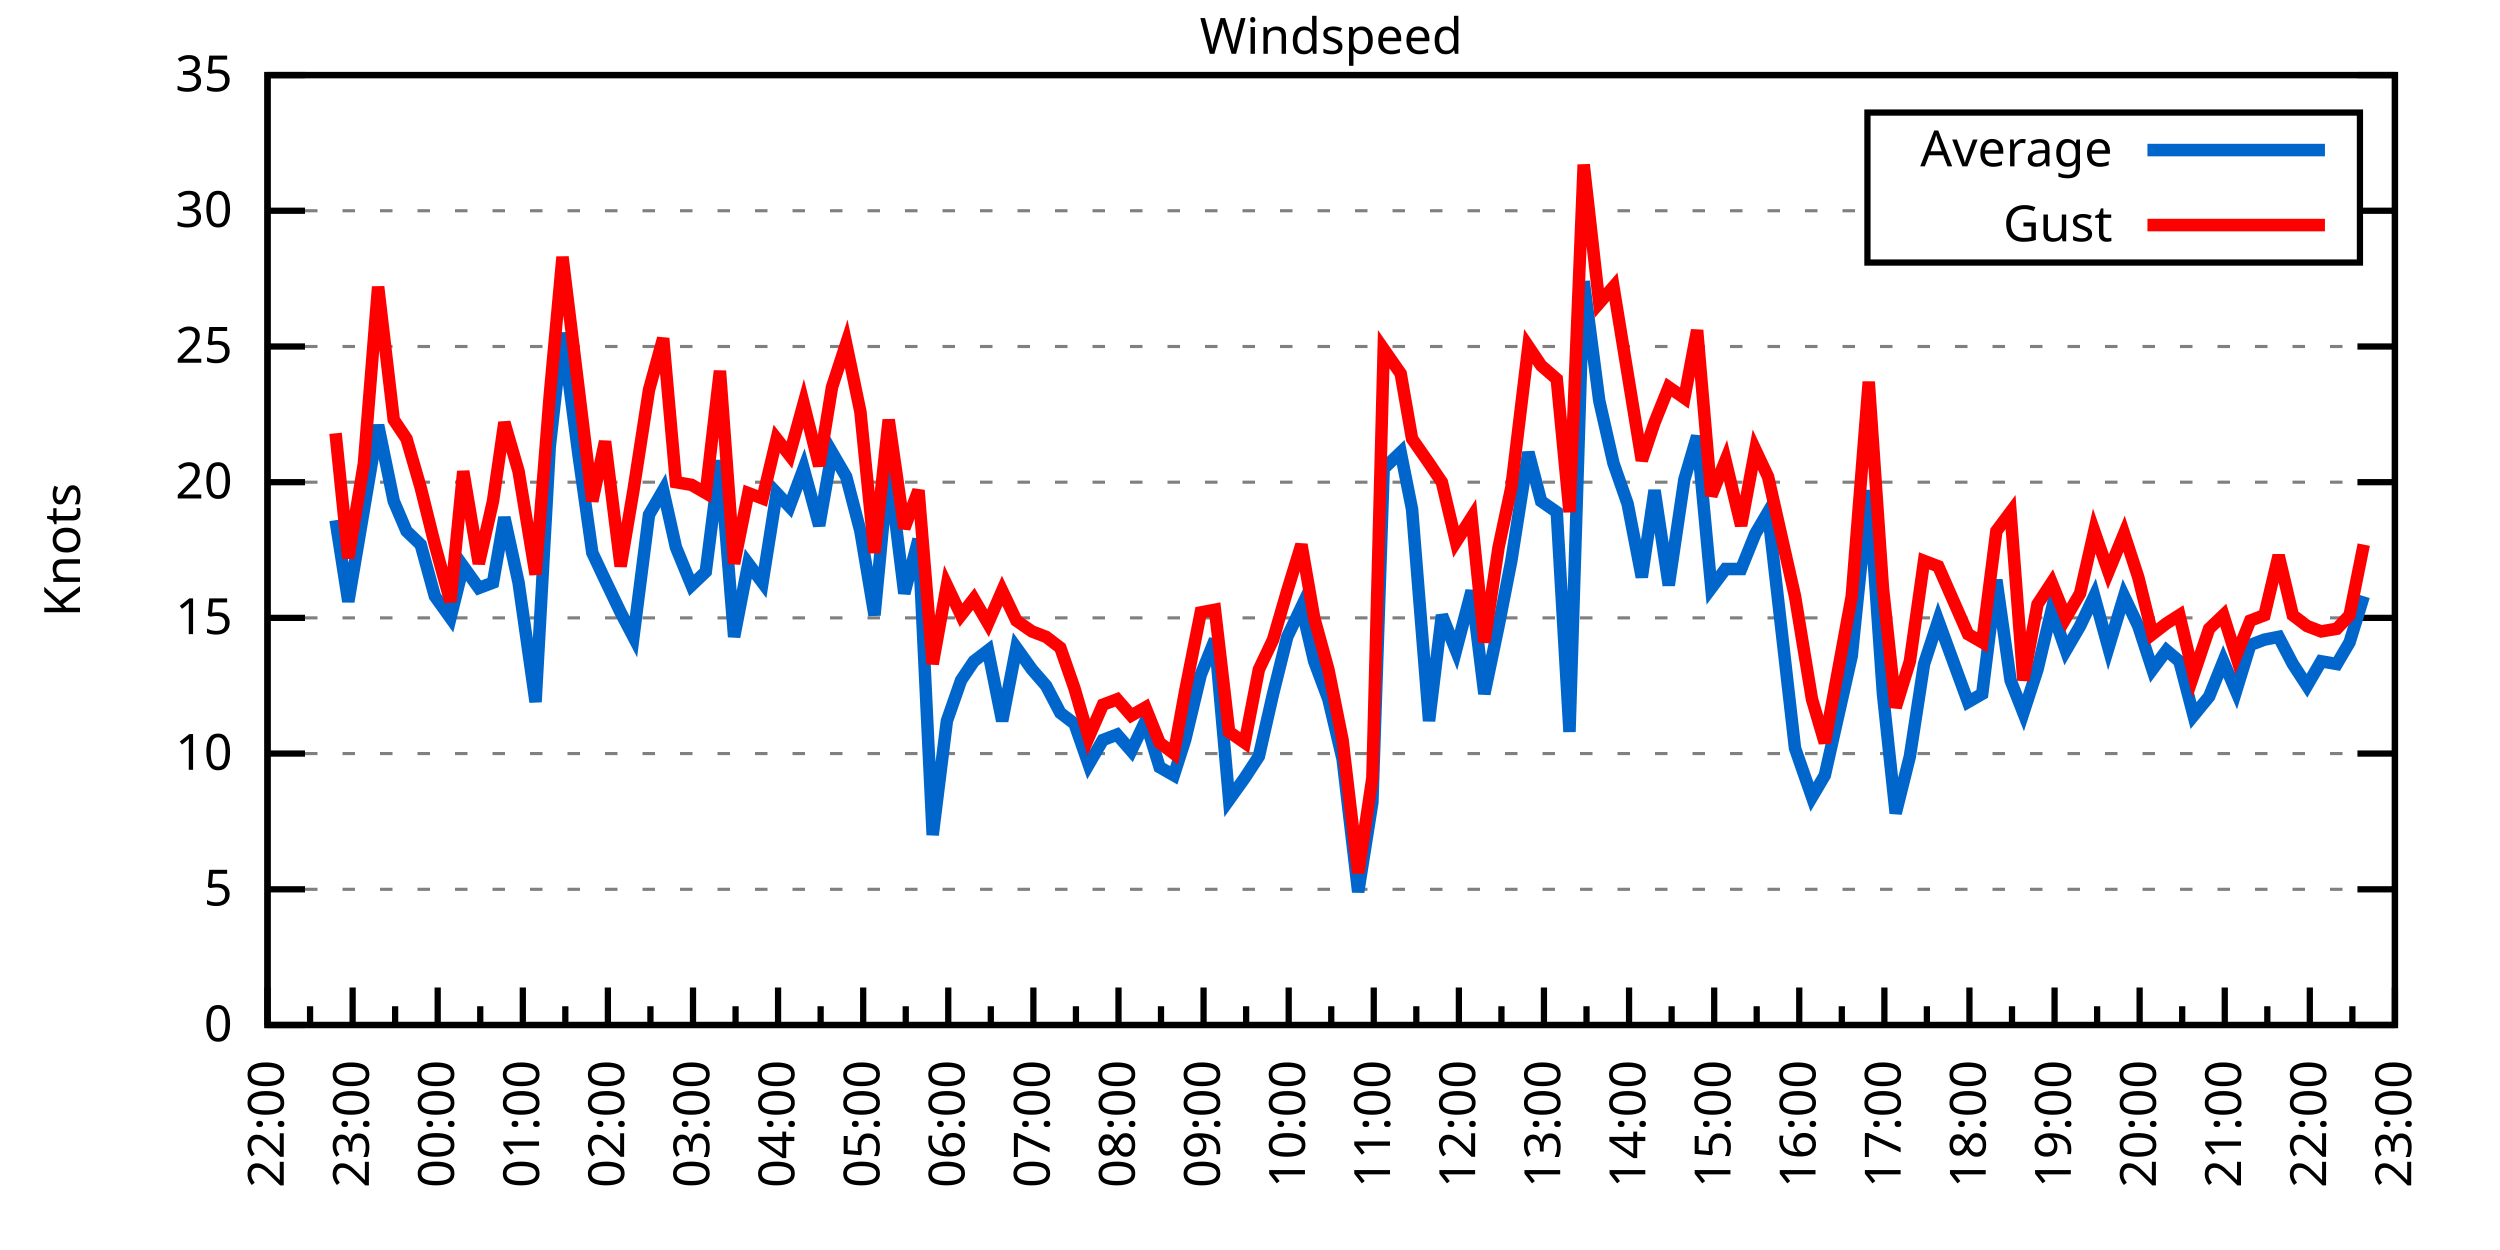
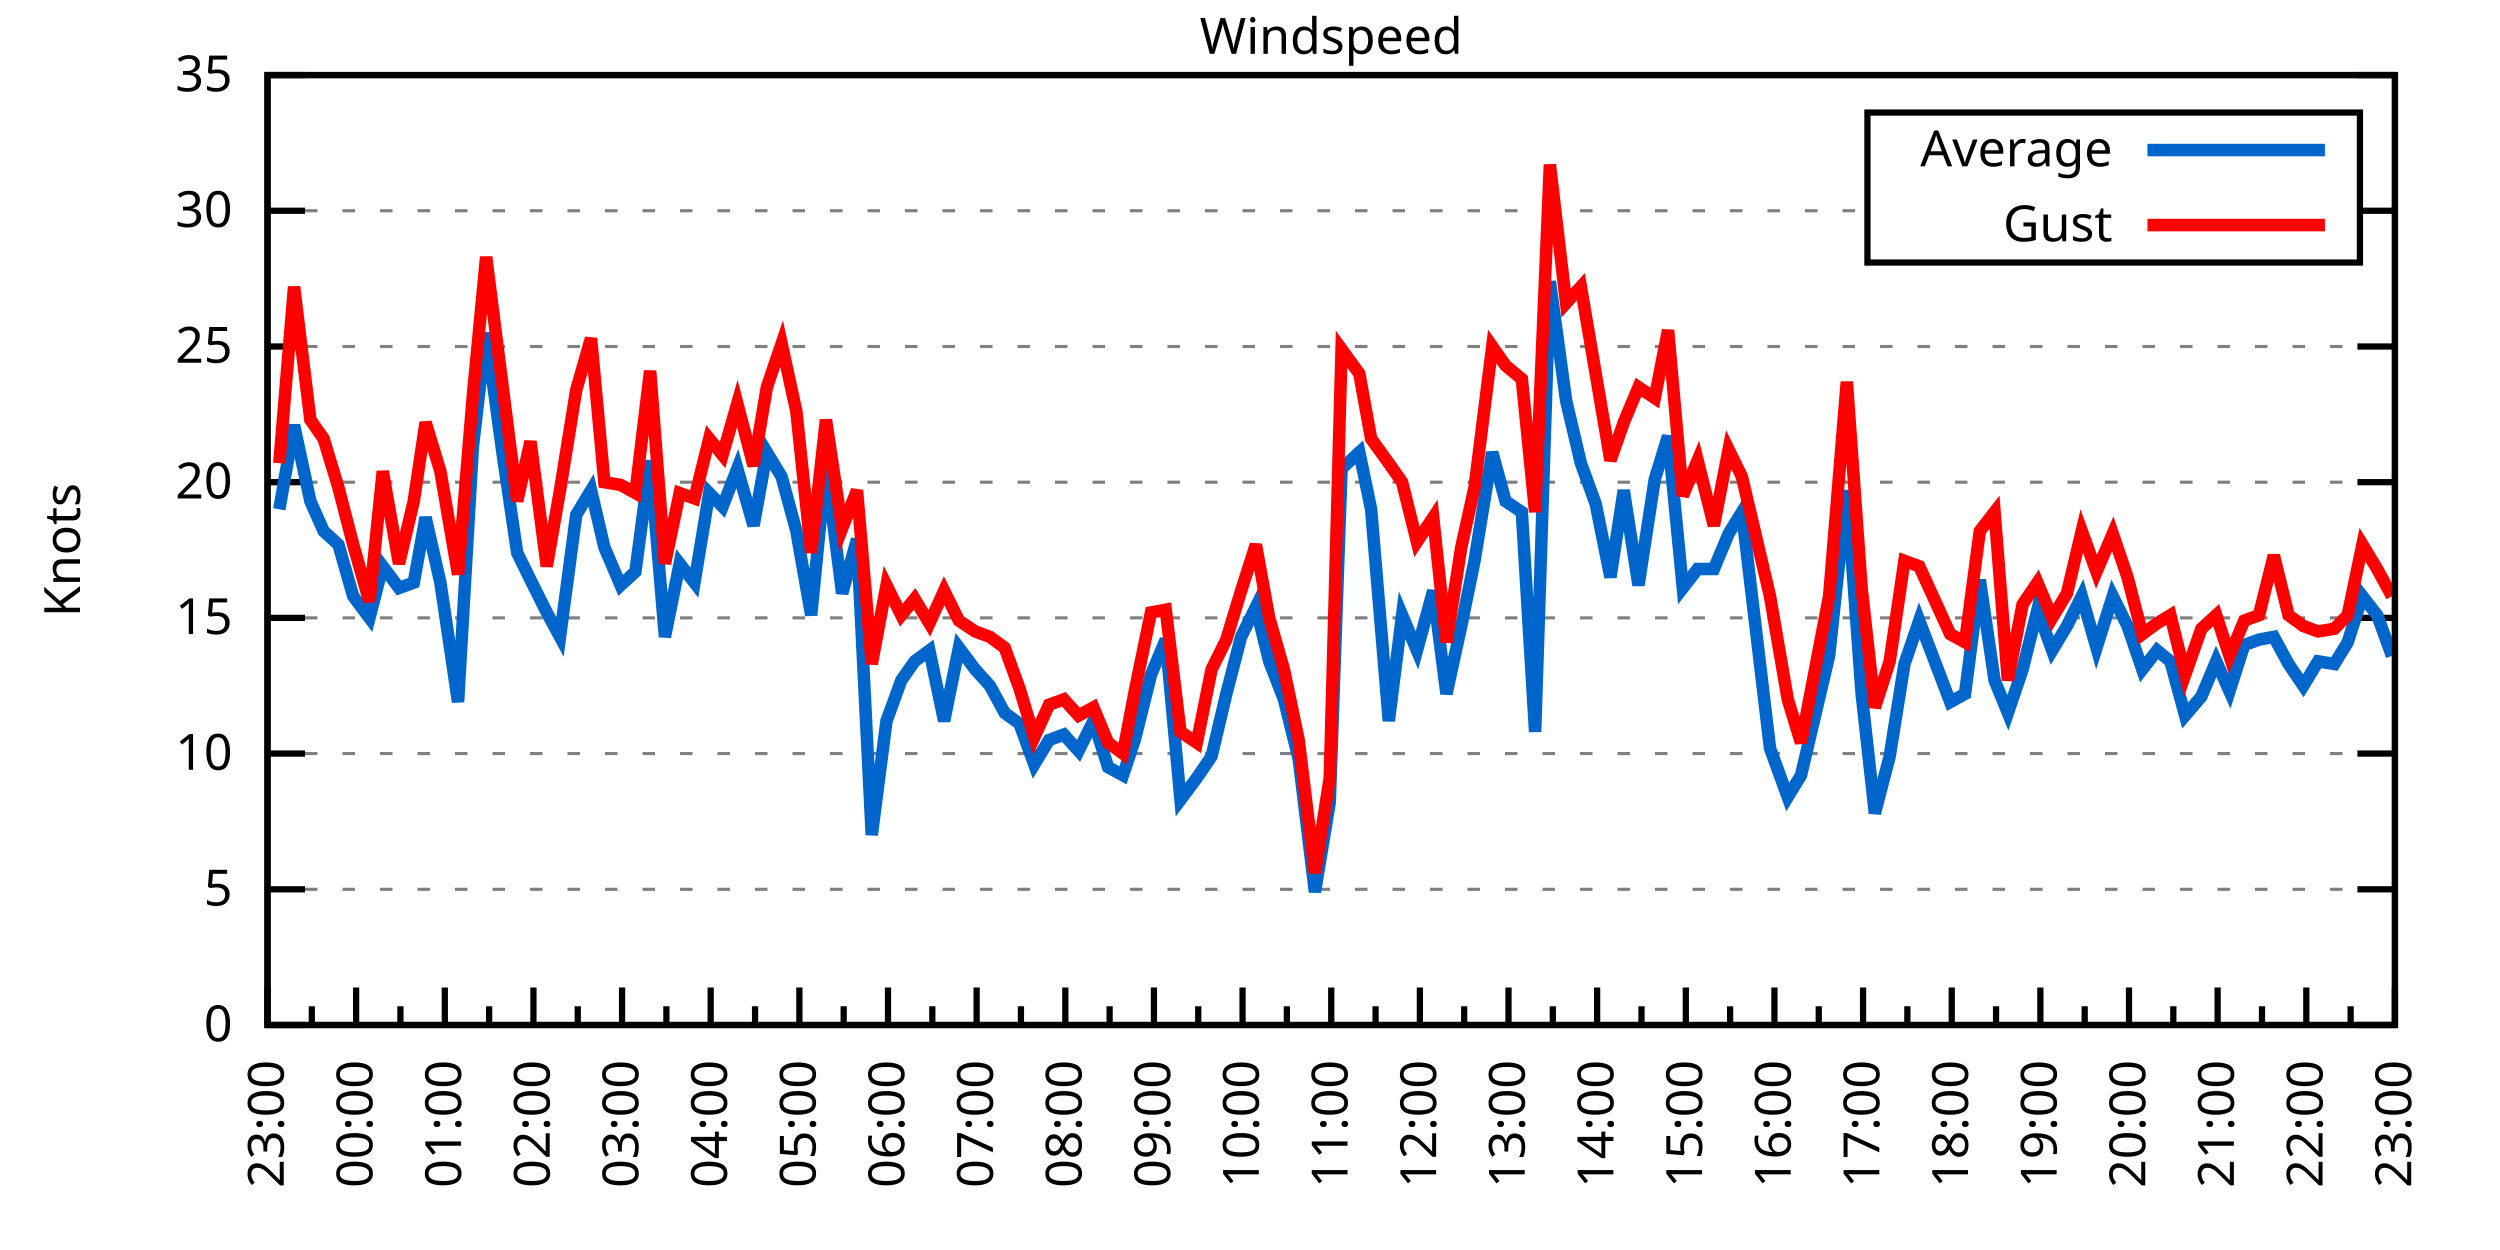
<svg xmlns="http://www.w3.org/2000/svg" xmlns:xlink="http://www.w3.org/1999/xlink" width="400" height="200" viewBox="0 0 400 200">
  <g id="gnuplot_canvas">
    <rect x="0" y="0" width="400" height="200" fill="none" />
    <defs>
      <circle id="gpDot" r="0.5" stroke-width="0.5" stroke="currentColor" />
      <path id="gpPt0" stroke-width="0.333" stroke="currentColor" d="M-1,0 h2 M0,-1 v2" />
      <path id="gpPt1" stroke-width="0.333" stroke="currentColor" d="M-1,-1 L1,1 M1,-1 L-1,1" />
      <path id="gpPt2" stroke-width="0.333" stroke="currentColor" d="M-1,0 L1,0 M0,-1 L0,1 M-1,-1 L1,1 M-1,1 L1,-1" />
      <rect id="gpPt3" stroke-width="0.333" stroke="currentColor" x="-1" y="-1" width="2" height="2" />
      <rect id="gpPt4" stroke-width="0.333" stroke="currentColor" fill="currentColor" x="-1" y="-1" width="2" height="2" />
      <circle id="gpPt5" stroke-width="0.333" stroke="currentColor" cx="0" cy="0" r="1" />
      <use xlink:href="#gpPt5" id="gpPt6" fill="currentColor" stroke="none" />
      <path id="gpPt7" stroke-width="0.333" stroke="currentColor" d="M0,-1.33 L-1.33,0.67 L1.33,0.67 z" />
      <use xlink:href="#gpPt7" id="gpPt8" fill="currentColor" stroke="none" />
      <use xlink:href="#gpPt7" id="gpPt9" stroke="currentColor" transform="rotate(180)" />
      <use xlink:href="#gpPt9" id="gpPt10" fill="currentColor" stroke="none" />
      <use xlink:href="#gpPt3" id="gpPt11" stroke="currentColor" transform="rotate(45)" />
      <use xlink:href="#gpPt11" id="gpPt12" fill="currentColor" stroke="none" />
      <path id="gpPt13" stroke-width="0.333" stroke="currentColor" d="M0,1.330 L1.265,0.411 L0.782,-1.067 L-0.782,-1.076 L-1.265,0.411 z" />
      <use xlink:href="#gpPt13" id="gpPt14" fill="currentColor" stroke="none" />
      <filter id="textbox" filterUnits="objectBoundingBox" x="0" y="0" height="1" width="1">
        <feFlood flood-color="white" flood-opacity="1" result="bgnd" />
        <feComposite in="SourceGraphic" in2="bgnd" operator="atop" />
      </filter>
      <filter id="greybox" filterUnits="objectBoundingBox" x="0" y="0" height="1" width="1">
        <feFlood flood-color="lightgrey" flood-opacity="1" result="grey" />
        <feComposite in="SourceGraphic" in2="grey" operator="atop" />
      </filter>
    </defs>
    <g fill="none" color="white" stroke="currentColor" stroke-width="1.00" stroke-linecap="butt" stroke-linejoin="miter">
</g>
    <g fill="none" color="black" stroke="currentColor" stroke-width="1.00" stroke-linecap="butt" stroke-linejoin="miter">
      <g stroke="none" shape-rendering="crispEdges">
        <polygon fill="rgb(255, 255, 255)" points="42.80,164.00 383.18,164.00 383.18,12.02 42.80,12.02 " />
      </g>
    </g>
    <g fill="none" color="black" stroke="currentColor" stroke-width="1.00" stroke-linecap="butt" stroke-linejoin="miter">
</g>
    <g fill="none" color="black" stroke="black" stroke-width="0.50" stroke-linecap="butt" stroke-linejoin="miter">
</g>
    <g fill="none" color="gray" stroke="currentColor" stroke-width="0.50" stroke-linecap="butt" stroke-linejoin="miter">
      <path stroke="gray" stroke-dasharray="2,4" class="gridline" d="M42.80,164.00 L383.19,164.00  " />
    </g>
    <g fill="none" color="gray" stroke="gray" stroke-width="1.00" stroke-linecap="butt" stroke-linejoin="miter">
</g>
    <g fill="none" color="black" stroke="currentColor" stroke-width="1.00" stroke-linecap="butt" stroke-linejoin="miter">
      <path stroke="black" d="M42.80,164.00 L48.80,164.00 M383.19,164.00 L377.19,164.00  " />
      <g transform="translate(37.20,166.60)" stroke="none" fill="black" font-family="Sans" font-size="8.00" text-anchor="end">
        <text>
          <tspan font-family="Sans"> 0</tspan>
        </text>
      </g>
    </g>
    <g fill="none" color="black" stroke="currentColor" stroke-width="1.00" stroke-linecap="butt" stroke-linejoin="miter">
</g>
    <g fill="none" color="black" stroke="black" stroke-width="0.50" stroke-linecap="butt" stroke-linejoin="miter">
</g>
    <g fill="none" color="gray" stroke="currentColor" stroke-width="0.50" stroke-linecap="butt" stroke-linejoin="miter">
      <path stroke="gray" stroke-dasharray="2,4" class="gridline" d="M42.80,142.29 L383.19,142.29  " />
    </g>
    <g fill="none" color="gray" stroke="gray" stroke-width="1.00" stroke-linecap="butt" stroke-linejoin="miter">
</g>
    <g fill="none" color="black" stroke="currentColor" stroke-width="1.00" stroke-linecap="butt" stroke-linejoin="miter">
      <path stroke="black" d="M42.80,142.29 L48.80,142.29 M383.19,142.29 L377.19,142.29  " />
      <g transform="translate(37.20,144.89)" stroke="none" fill="black" font-family="Sans" font-size="8.00" text-anchor="end">
        <text>
          <tspan font-family="Sans"> 5</tspan>
        </text>
      </g>
    </g>
    <g fill="none" color="black" stroke="currentColor" stroke-width="1.00" stroke-linecap="butt" stroke-linejoin="miter">
</g>
    <g fill="none" color="black" stroke="black" stroke-width="0.50" stroke-linecap="butt" stroke-linejoin="miter">
</g>
    <g fill="none" color="gray" stroke="currentColor" stroke-width="0.50" stroke-linecap="butt" stroke-linejoin="miter">
      <path stroke="gray" stroke-dasharray="2,4" class="gridline" d="M42.80,120.57 L383.19,120.57  " />
    </g>
    <g fill="none" color="gray" stroke="gray" stroke-width="1.00" stroke-linecap="butt" stroke-linejoin="miter">
</g>
    <g fill="none" color="black" stroke="currentColor" stroke-width="1.00" stroke-linecap="butt" stroke-linejoin="miter">
      <path stroke="black" d="M42.80,120.57 L48.80,120.57 M383.19,120.57 L377.19,120.57  " />
      <g transform="translate(37.20,123.17)" stroke="none" fill="black" font-family="Sans" font-size="8.00" text-anchor="end">
        <text>
          <tspan font-family="Sans"> 10</tspan>
        </text>
      </g>
    </g>
    <g fill="none" color="black" stroke="currentColor" stroke-width="1.00" stroke-linecap="butt" stroke-linejoin="miter">
</g>
    <g fill="none" color="black" stroke="black" stroke-width="0.50" stroke-linecap="butt" stroke-linejoin="miter">
</g>
    <g fill="none" color="gray" stroke="currentColor" stroke-width="0.50" stroke-linecap="butt" stroke-linejoin="miter">
      <path stroke="gray" stroke-dasharray="2,4" class="gridline" d="M42.80,98.86 L383.19,98.86  " />
    </g>
    <g fill="none" color="gray" stroke="gray" stroke-width="1.00" stroke-linecap="butt" stroke-linejoin="miter">
</g>
    <g fill="none" color="black" stroke="currentColor" stroke-width="1.00" stroke-linecap="butt" stroke-linejoin="miter">
      <path stroke="black" d="M42.80,98.86 L48.80,98.86 M383.19,98.86 L377.19,98.86  " />
      <g transform="translate(37.20,101.46)" stroke="none" fill="black" font-family="Sans" font-size="8.00" text-anchor="end">
        <text>
          <tspan font-family="Sans"> 15</tspan>
        </text>
      </g>
    </g>
    <g fill="none" color="black" stroke="currentColor" stroke-width="1.00" stroke-linecap="butt" stroke-linejoin="miter">
</g>
    <g fill="none" color="black" stroke="black" stroke-width="0.50" stroke-linecap="butt" stroke-linejoin="miter">
</g>
    <g fill="none" color="gray" stroke="currentColor" stroke-width="0.50" stroke-linecap="butt" stroke-linejoin="miter">
      <path stroke="gray" stroke-dasharray="2,4" class="gridline" d="M42.80,77.15 L383.19,77.15  " />
    </g>
    <g fill="none" color="gray" stroke="gray" stroke-width="1.00" stroke-linecap="butt" stroke-linejoin="miter">
</g>
    <g fill="none" color="black" stroke="currentColor" stroke-width="1.00" stroke-linecap="butt" stroke-linejoin="miter">
      <path stroke="black" d="M42.80,77.15 L48.80,77.15 M383.19,77.15 L377.19,77.15  " />
      <g transform="translate(37.20,79.75)" stroke="none" fill="black" font-family="Sans" font-size="8.00" text-anchor="end">
        <text>
          <tspan font-family="Sans"> 20</tspan>
        </text>
      </g>
    </g>
    <g fill="none" color="black" stroke="currentColor" stroke-width="1.00" stroke-linecap="butt" stroke-linejoin="miter">
</g>
    <g fill="none" color="black" stroke="black" stroke-width="0.50" stroke-linecap="butt" stroke-linejoin="miter">
</g>
    <g fill="none" color="gray" stroke="currentColor" stroke-width="0.50" stroke-linecap="butt" stroke-linejoin="miter">
      <path stroke="gray" stroke-dasharray="2,4" class="gridline" d="M42.80,55.44 L383.19,55.44  " />
    </g>
    <g fill="none" color="gray" stroke="gray" stroke-width="1.00" stroke-linecap="butt" stroke-linejoin="miter">
</g>
    <g fill="none" color="black" stroke="currentColor" stroke-width="1.00" stroke-linecap="butt" stroke-linejoin="miter">
      <path stroke="black" d="M42.80,55.44 L48.80,55.44 M383.19,55.44 L377.19,55.44  " />
      <g transform="translate(37.20,58.04)" stroke="none" fill="black" font-family="Sans" font-size="8.00" text-anchor="end">
        <text>
          <tspan font-family="Sans"> 25</tspan>
        </text>
      </g>
    </g>
    <g fill="none" color="black" stroke="currentColor" stroke-width="1.00" stroke-linecap="butt" stroke-linejoin="miter">
</g>
    <g fill="none" color="black" stroke="black" stroke-width="0.50" stroke-linecap="butt" stroke-linejoin="miter">
</g>
    <g fill="none" color="gray" stroke="currentColor" stroke-width="0.50" stroke-linecap="butt" stroke-linejoin="miter">
      <path stroke="gray" stroke-dasharray="2,4" class="gridline" d="M42.80,33.72 L298.79,33.72 M377.59,33.72 L383.19,33.72  " />
    </g>
    <g fill="none" color="gray" stroke="gray" stroke-width="1.00" stroke-linecap="butt" stroke-linejoin="miter">
</g>
    <g fill="none" color="black" stroke="currentColor" stroke-width="1.00" stroke-linecap="butt" stroke-linejoin="miter">
      <path stroke="black" d="M42.80,33.72 L48.80,33.72 M383.19,33.72 L377.19,33.72  " />
      <g transform="translate(37.20,36.32)" stroke="none" fill="black" font-family="Sans" font-size="8.00" text-anchor="end">
        <text>
          <tspan font-family="Sans"> 30</tspan>
        </text>
      </g>
    </g>
    <g fill="none" color="black" stroke="currentColor" stroke-width="1.00" stroke-linecap="butt" stroke-linejoin="miter">
</g>
    <g fill="none" color="black" stroke="black" stroke-width="0.50" stroke-linecap="butt" stroke-linejoin="miter">
</g>
    <g fill="none" color="gray" stroke="currentColor" stroke-width="0.50" stroke-linecap="butt" stroke-linejoin="miter">
      <path stroke="gray" stroke-dasharray="2,4" class="gridline" d="M42.80,12.01 L383.19,12.01  " />
    </g>
    <g fill="none" color="gray" stroke="gray" stroke-width="1.00" stroke-linecap="butt" stroke-linejoin="miter">
</g>
    <g fill="none" color="black" stroke="currentColor" stroke-width="1.00" stroke-linecap="butt" stroke-linejoin="miter">
      <path stroke="black" d="M42.80,12.01 L48.80,12.01 M383.19,12.01 L377.19,12.01  " />
      <g transform="translate(37.20,14.61)" stroke="none" fill="black" font-family="Sans" font-size="8.00" text-anchor="end">
        <text>
          <tspan font-family="Sans"> 35</tspan>
        </text>
      </g>
    </g>
    <g fill="none" color="black" stroke="currentColor" stroke-width="1.00" stroke-linecap="butt" stroke-linejoin="miter">
      <path stroke="black" d="M42.80,164.00 L42.80,158.00  " />
      <g transform="translate(45.40,169.60) rotate(270)" stroke="none" fill="black" font-family="Sans" font-size="8.00" text-anchor="end">
        <text>
+           <tspan font-family="Sans">23:00</tspan>
+         </text>
+       </g>
+     </g>
+     <g fill="none" color="black" stroke="currentColor" stroke-width="1.00" stroke-linecap="butt" stroke-linejoin="miter">
+       <path stroke="black" d="M49.89,164.00 L49.89,161.00 M56.98,164.00 L56.98,158.00  " />
+       <g transform="translate(59.58,169.60) rotate(270)" stroke="none" fill="black" font-family="Sans" font-size="8.00" text-anchor="end">
+         <text>
+           <tspan font-family="Sans">00:00</tspan>
+         </text>
+       </g>
+     </g>
+     <g fill="none" color="black" stroke="currentColor" stroke-width="1.00" stroke-linecap="butt" stroke-linejoin="miter">
+       <path stroke="black" d="M64.07,164.00 L64.07,161.00 M71.17,164.00 L71.17,158.00  " />
+       <g transform="translate(73.77,169.60) rotate(270)" stroke="none" fill="black" font-family="Sans" font-size="8.00" text-anchor="end">
+         <text>
+           <tspan font-family="Sans">01:00</tspan>
+         </text>
+       </g>
+     </g>
+     <g fill="none" color="black" stroke="currentColor" stroke-width="1.00" stroke-linecap="butt" stroke-linejoin="miter">
+       <path stroke="black" d="M78.26,164.00 L78.26,161.00 M85.35,164.00 L85.35,158.00  " />
+       <g transform="translate(87.95,169.60) rotate(270)" stroke="none" fill="black" font-family="Sans" font-size="8.00" text-anchor="end">
+         <text>
+           <tspan font-family="Sans">02:00</tspan>
+         </text>
+       </g>
+     </g>
+     <g fill="none" color="black" stroke="currentColor" stroke-width="1.00" stroke-linecap="butt" stroke-linejoin="miter">
+       <path stroke="black" d="M92.44,164.00 L92.44,161.00 M99.53,164.00 L99.53,158.00  " />
+       <g transform="translate(102.13,169.60) rotate(270)" stroke="none" fill="black" font-family="Sans" font-size="8.00" text-anchor="end">
+         <text>
+           <tspan font-family="Sans">03:00</tspan>
+         </text>
+       </g>
+     </g>
+     <g fill="none" color="black" stroke="currentColor" stroke-width="1.00" stroke-linecap="butt" stroke-linejoin="miter">
+       <path stroke="black" d="M106.62,164.00 L106.62,161.00 M113.71,164.00 L113.71,158.00  " />
+       <g transform="translate(116.31,169.60) rotate(270)" stroke="none" fill="black" font-family="Sans" font-size="8.00" text-anchor="end">
+         <text>
+           <tspan font-family="Sans">04:00</tspan>
+         </text>
+       </g>
+     </g>
+     <g fill="none" color="black" stroke="currentColor" stroke-width="1.00" stroke-linecap="butt" stroke-linejoin="miter">
+       <path stroke="black" d="M120.81,164.00 L120.81,161.00 M127.90,164.00 L127.90,158.00  " />
+       <g transform="translate(130.50,169.60) rotate(270)" stroke="none" fill="black" font-family="Sans" font-size="8.00" text-anchor="end">
+         <text>
+           <tspan font-family="Sans">05:00</tspan>
+         </text>
+       </g>
+     </g>
+     <g fill="none" color="black" stroke="currentColor" stroke-width="1.00" stroke-linecap="butt" stroke-linejoin="miter">
+       <path stroke="black" d="M134.99,164.00 L134.99,161.00 M142.08,164.00 L142.08,158.00  " />
+       <g transform="translate(144.68,169.60) rotate(270)" stroke="none" fill="black" font-family="Sans" font-size="8.00" text-anchor="end">
+         <text>
+           <tspan font-family="Sans">06:00</tspan>
+         </text>
+       </g>
+     </g>
+     <g fill="none" color="black" stroke="currentColor" stroke-width="1.00" stroke-linecap="butt" stroke-linejoin="miter">
+       <path stroke="black" d="M149.17,164.00 L149.17,161.00 M156.26,164.00 L156.26,158.00  " />
+       <g transform="translate(158.86,169.60) rotate(270)" stroke="none" fill="black" font-family="Sans" font-size="8.00" text-anchor="end">
+         <text>
+           <tspan font-family="Sans">07:00</tspan>
+         </text>
+       </g>
+     </g>
+     <g fill="none" color="black" stroke="currentColor" stroke-width="1.00" stroke-linecap="butt" stroke-linejoin="miter">
+       <path stroke="black" d="M163.35,164.00 L163.35,161.00 M170.45,164.00 L170.45,158.00  " />
+       <g transform="translate(173.05,169.60) rotate(270)" stroke="none" fill="black" font-family="Sans" font-size="8.00" text-anchor="end">
+         <text>
+           <tspan font-family="Sans">08:00</tspan>
+         </text>
+       </g>
+     </g>
+     <g fill="none" color="black" stroke="currentColor" stroke-width="1.00" stroke-linecap="butt" stroke-linejoin="miter">
+       <path stroke="black" d="M177.54,164.00 L177.54,161.00 M184.63,164.00 L184.63,158.00  " />
+       <g transform="translate(187.23,169.60) rotate(270)" stroke="none" fill="black" font-family="Sans" font-size="8.00" text-anchor="end">
+         <text>
+           <tspan font-family="Sans">09:00</tspan>
+         </text>
+       </g>
+     </g>
+     <g fill="none" color="black" stroke="currentColor" stroke-width="1.00" stroke-linecap="butt" stroke-linejoin="miter">
+       <path stroke="black" d="M191.72,164.00 L191.72,161.00 M198.81,164.00 L198.81,158.00  " />
+       <g transform="translate(201.41,169.60) rotate(270)" stroke="none" fill="black" font-family="Sans" font-size="8.00" text-anchor="end">
+         <text>
+           <tspan font-family="Sans">10:00</tspan>
+         </text>
+       </g>
+     </g>
+     <g fill="none" color="black" stroke="currentColor" stroke-width="1.00" stroke-linecap="butt" stroke-linejoin="miter">
+       <path stroke="black" d="M205.90,164.00 L205.90,161.00 M213.00,164.00 L213.00,158.00  " />
+       <g transform="translate(215.60,169.60) rotate(270)" stroke="none" fill="black" font-family="Sans" font-size="8.00" text-anchor="end">
+         <text>
+           <tspan font-family="Sans">11:00</tspan>
+         </text>
+       </g>
+     </g>
+     <g fill="none" color="black" stroke="currentColor" stroke-width="1.00" stroke-linecap="butt" stroke-linejoin="miter">
+       <path stroke="black" d="M220.09,164.00 L220.09,161.00 M227.18,164.00 L227.18,158.00  " />
+       <g transform="translate(229.78,169.60) rotate(270)" stroke="none" fill="black" font-family="Sans" font-size="8.00" text-anchor="end">
+         <text>
+           <tspan font-family="Sans">12:00</tspan>
+         </text>
+       </g>
+     </g>
+     <g fill="none" color="black" stroke="currentColor" stroke-width="1.00" stroke-linecap="butt" stroke-linejoin="miter">
+       <path stroke="black" d="M234.27,164.00 L234.27,161.00 M241.36,164.00 L241.36,158.00  " />
+       <g transform="translate(243.96,169.60) rotate(270)" stroke="none" fill="black" font-family="Sans" font-size="8.00" text-anchor="end">
+         <text>
+           <tspan font-family="Sans">13:00</tspan>
+         </text>
+       </g>
+     </g>
+     <g fill="none" color="black" stroke="currentColor" stroke-width="1.00" stroke-linecap="butt" stroke-linejoin="miter">
+       <path stroke="black" d="M248.45,164.00 L248.45,161.00 M255.54,164.00 L255.54,158.00  " />
+       <g transform="translate(258.14,169.60) rotate(270)" stroke="none" fill="black" font-family="Sans" font-size="8.00" text-anchor="end">
+         <text>
+           <tspan font-family="Sans">14:00</tspan>
+         </text>
+       </g>
+     </g>
+     <g fill="none" color="black" stroke="currentColor" stroke-width="1.00" stroke-linecap="butt" stroke-linejoin="miter">
+       <path stroke="black" d="M262.64,164.00 L262.64,161.00 M269.73,164.00 L269.73,158.00  " />
+       <g transform="translate(272.33,169.60) rotate(270)" stroke="none" fill="black" font-family="Sans" font-size="8.00" text-anchor="end">
+         <text>
+           <tspan font-family="Sans">15:00</tspan>
+         </text>
+       </g>
+     </g>
+     <g fill="none" color="black" stroke="currentColor" stroke-width="1.00" stroke-linecap="butt" stroke-linejoin="miter">
+       <path stroke="black" d="M276.82,164.00 L276.82,161.00 M283.91,164.00 L283.91,158.00  " />
+       <g transform="translate(286.51,169.60) rotate(270)" stroke="none" fill="black" font-family="Sans" font-size="8.00" text-anchor="end">
+         <text>
+           <tspan font-family="Sans">16:00</tspan>
+         </text>
+       </g>
+     </g>
+     <g fill="none" color="black" stroke="currentColor" stroke-width="1.00" stroke-linecap="butt" stroke-linejoin="miter">
+       <path stroke="black" d="M291.00,164.00 L291.00,161.00 M298.09,164.00 L298.09,158.00  " />
+       <g transform="translate(300.69,169.60) rotate(270)" stroke="none" fill="black" font-family="Sans" font-size="8.00" text-anchor="end">
+         <text>
+           <tspan font-family="Sans">17:00</tspan>
+         </text>
+       </g>
+     </g>
+     <g fill="none" color="black" stroke="currentColor" stroke-width="1.00" stroke-linecap="butt" stroke-linejoin="miter">
+       <path stroke="black" d="M305.18,164.00 L305.18,161.00 M312.28,164.00 L312.28,158.00  " />
+       <g transform="translate(314.88,169.60) rotate(270)" stroke="none" fill="black" font-family="Sans" font-size="8.00" text-anchor="end">
+         <text>
+           <tspan font-family="Sans">18:00</tspan>
+         </text>
+       </g>
+     </g>
+     <g fill="none" color="black" stroke="currentColor" stroke-width="1.00" stroke-linecap="butt" stroke-linejoin="miter">
+       <path stroke="black" d="M319.37,164.00 L319.37,161.00 M326.46,164.00 L326.46,158.00  " />
+       <g transform="translate(329.06,169.60) rotate(270)" stroke="none" fill="black" font-family="Sans" font-size="8.00" text-anchor="end">
+         <text>
+           <tspan font-family="Sans">19:00</tspan>
+         </text>
+       </g>
+     </g>
+     <g fill="none" color="black" stroke="currentColor" stroke-width="1.00" stroke-linecap="butt" stroke-linejoin="miter">
+       <path stroke="black" d="M333.55,164.00 L333.55,161.00 M340.64,164.00 L340.64,158.00  " />
+       <g transform="translate(343.24,169.60) rotate(270)" stroke="none" fill="black" font-family="Sans" font-size="8.00" text-anchor="end">
+         <text>
+           <tspan font-family="Sans">20:00</tspan>
+         </text>
+       </g>
+     </g>
+     <g fill="none" color="black" stroke="currentColor" stroke-width="1.00" stroke-linecap="butt" stroke-linejoin="miter">
+       <path stroke="black" d="M347.73,164.00 L347.73,161.00 M354.82,164.00 L354.82,158.00  " />
+       <g transform="translate(357.42,169.60) rotate(270)" stroke="none" fill="black" font-family="Sans" font-size="8.00" text-anchor="end">
+         <text>
+           <tspan font-family="Sans">21:00</tspan>
+         </text>
+       </g>
+     </g>
+     <g fill="none" color="black" stroke="currentColor" stroke-width="1.00" stroke-linecap="butt" stroke-linejoin="miter">
+       <path stroke="black" d="M361.92,164.00 L361.92,161.00 M369.01,164.00 L369.01,158.00  " />
+       <g transform="translate(371.61,169.60) rotate(270)" stroke="none" fill="black" font-family="Sans" font-size="8.00" text-anchor="end">
+         <text>
          <tspan font-family="Sans">22:00</tspan>
        </text>
      </g>
    </g>
    <g fill="none" color="black" stroke="currentColor" stroke-width="1.00" stroke-linecap="butt" stroke-linejoin="miter">
-       <path stroke="black" d="M49.61,164.00 L49.61,161.00 M56.42,164.00 L56.42,158.00  " />
-       <g transform="translate(59.02,169.60) rotate(270)" stroke="none" fill="black" font-family="Sans" font-size="8.00" text-anchor="end">
-         <text>
-           <tspan font-family="Sans">23:00</tspan>
-         </text>
-       </g>
-     </g>
-     <g fill="none" color="black" stroke="currentColor" stroke-width="1.00" stroke-linecap="butt" stroke-linejoin="miter">
-       <path stroke="black" d="M63.22,164.00 L63.22,161.00 M70.03,164.00 L70.03,158.00  " />
-       <g transform="translate(72.63,169.60) rotate(270)" stroke="none" fill="black" font-family="Sans" font-size="8.00" text-anchor="end">
-         <text>
-           <tspan font-family="Sans">00:00</tspan>
-         </text>
-       </g>
-     </g>
-     <g fill="none" color="black" stroke="currentColor" stroke-width="1.00" stroke-linecap="butt" stroke-linejoin="miter">
-       <path stroke="black" d="M76.84,164.00 L76.84,161.00 M83.65,164.00 L83.65,158.00  " />
-       <g transform="translate(86.25,169.60) rotate(270)" stroke="none" fill="black" font-family="Sans" font-size="8.00" text-anchor="end">
-         <text>
-           <tspan font-family="Sans">01:00</tspan>
-         </text>
-       </g>
-     </g>
-     <g fill="none" color="black" stroke="currentColor" stroke-width="1.00" stroke-linecap="butt" stroke-linejoin="miter">
-       <path stroke="black" d="M90.45,164.00 L90.45,161.00 M97.26,164.00 L97.26,158.00  " />
-       <g transform="translate(99.86,169.60) rotate(270)" stroke="none" fill="black" font-family="Sans" font-size="8.00" text-anchor="end">
-         <text>
-           <tspan font-family="Sans">02:00</tspan>
-         </text>
-       </g>
-     </g>
-     <g fill="none" color="black" stroke="currentColor" stroke-width="1.00" stroke-linecap="butt" stroke-linejoin="miter">
-       <path stroke="black" d="M104.07,164.00 L104.07,161.00 M110.88,164.00 L110.88,158.00  " />
-       <g transform="translate(113.48,169.60) rotate(270)" stroke="none" fill="black" font-family="Sans" font-size="8.00" text-anchor="end">
-         <text>
-           <tspan font-family="Sans">03:00</tspan>
-         </text>
-       </g>
-     </g>
-     <g fill="none" color="black" stroke="currentColor" stroke-width="1.00" stroke-linecap="butt" stroke-linejoin="miter">
-       <path stroke="black" d="M117.69,164.00 L117.69,161.00 M124.49,164.00 L124.49,158.00  " />
-       <g transform="translate(127.09,169.60) rotate(270)" stroke="none" fill="black" font-family="Sans" font-size="8.00" text-anchor="end">
-         <text>
-           <tspan font-family="Sans">04:00</tspan>
-         </text>
-       </g>
-     </g>
-     <g fill="none" color="black" stroke="currentColor" stroke-width="1.00" stroke-linecap="butt" stroke-linejoin="miter">
-       <path stroke="black" d="M131.30,164.00 L131.30,161.00 M138.11,164.00 L138.11,158.00  " />
-       <g transform="translate(140.71,169.60) rotate(270)" stroke="none" fill="black" font-family="Sans" font-size="8.00" text-anchor="end">
-         <text>
-           <tspan font-family="Sans">05:00</tspan>
-         </text>
-       </g>
-     </g>
-     <g fill="none" color="black" stroke="currentColor" stroke-width="1.00" stroke-linecap="butt" stroke-linejoin="miter">
-       <path stroke="black" d="M144.92,164.00 L144.92,161.00 M151.72,164.00 L151.72,158.00  " />
-       <g transform="translate(154.32,169.60) rotate(270)" stroke="none" fill="black" font-family="Sans" font-size="8.00" text-anchor="end">
-         <text>
-           <tspan font-family="Sans">06:00</tspan>
-         </text>
-       </g>
-     </g>
-     <g fill="none" color="black" stroke="currentColor" stroke-width="1.00" stroke-linecap="butt" stroke-linejoin="miter">
-       <path stroke="black" d="M158.53,164.00 L158.53,161.00 M165.34,164.00 L165.34,158.00  " />
-       <g transform="translate(167.94,169.60) rotate(270)" stroke="none" fill="black" font-family="Sans" font-size="8.00" text-anchor="end">
-         <text>
-           <tspan font-family="Sans">07:00</tspan>
-         </text>
-       </g>
-     </g>
-     <g fill="none" color="black" stroke="currentColor" stroke-width="1.00" stroke-linecap="butt" stroke-linejoin="miter">
-       <path stroke="black" d="M172.15,164.00 L172.15,161.00 M178.96,164.00 L178.96,158.00  " />
-       <g transform="translate(181.56,169.60) rotate(270)" stroke="none" fill="black" font-family="Sans" font-size="8.00" text-anchor="end">
-         <text>
-           <tspan font-family="Sans">08:00</tspan>
-         </text>
-       </g>
-     </g>
-     <g fill="none" color="black" stroke="currentColor" stroke-width="1.00" stroke-linecap="butt" stroke-linejoin="miter">
-       <path stroke="black" d="M185.76,164.00 L185.76,161.00 M192.57,164.00 L192.57,158.00  " />
-       <g transform="translate(195.17,169.60) rotate(270)" stroke="none" fill="black" font-family="Sans" font-size="8.00" text-anchor="end">
-         <text>
-           <tspan font-family="Sans">09:00</tspan>
-         </text>
-       </g>
-     </g>
-     <g fill="none" color="black" stroke="currentColor" stroke-width="1.00" stroke-linecap="butt" stroke-linejoin="miter">
-       <path stroke="black" d="M199.38,164.00 L199.38,161.00 M206.19,164.00 L206.19,158.00  " />
-       <g transform="translate(208.79,169.60) rotate(270)" stroke="none" fill="black" font-family="Sans" font-size="8.00" text-anchor="end">
-         <text>
-           <tspan font-family="Sans">10:00</tspan>
-         </text>
-       </g>
-     </g>
-     <g fill="none" color="black" stroke="currentColor" stroke-width="1.00" stroke-linecap="butt" stroke-linejoin="miter">
-       <path stroke="black" d="M213.00,164.00 L213.00,161.00 M219.80,164.00 L219.80,158.00  " />
-       <g transform="translate(222.40,169.60) rotate(270)" stroke="none" fill="black" font-family="Sans" font-size="8.00" text-anchor="end">
-         <text>
-           <tspan font-family="Sans">11:00</tspan>
-         </text>
-       </g>
-     </g>
-     <g fill="none" color="black" stroke="currentColor" stroke-width="1.00" stroke-linecap="butt" stroke-linejoin="miter">
-       <path stroke="black" d="M226.61,164.00 L226.61,161.00 M233.42,164.00 L233.42,158.00  " />
-       <g transform="translate(236.02,169.60) rotate(270)" stroke="none" fill="black" font-family="Sans" font-size="8.00" text-anchor="end">
-         <text>
-           <tspan font-family="Sans">12:00</tspan>
-         </text>
-       </g>
-     </g>
-     <g fill="none" color="black" stroke="currentColor" stroke-width="1.00" stroke-linecap="butt" stroke-linejoin="miter">
-       <path stroke="black" d="M240.23,164.00 L240.23,161.00 M247.03,164.00 L247.03,158.00  " />
-       <g transform="translate(249.63,169.60) rotate(270)" stroke="none" fill="black" font-family="Sans" font-size="8.00" text-anchor="end">
-         <text>
-           <tspan font-family="Sans">13:00</tspan>
-         </text>
-       </g>
-     </g>
-     <g fill="none" color="black" stroke="currentColor" stroke-width="1.00" stroke-linecap="butt" stroke-linejoin="miter">
-       <path stroke="black" d="M253.84,164.00 L253.84,161.00 M260.65,164.00 L260.65,158.00  " />
-       <g transform="translate(263.25,169.60) rotate(270)" stroke="none" fill="black" font-family="Sans" font-size="8.00" text-anchor="end">
-         <text>
-           <tspan font-family="Sans">14:00</tspan>
-         </text>
-       </g>
-     </g>
-     <g fill="none" color="black" stroke="currentColor" stroke-width="1.00" stroke-linecap="butt" stroke-linejoin="miter">
-       <path stroke="black" d="M267.46,164.00 L267.46,161.00 M274.27,164.00 L274.27,158.00  " />
-       <g transform="translate(276.87,169.60) rotate(270)" stroke="none" fill="black" font-family="Sans" font-size="8.00" text-anchor="end">
-         <text>
-           <tspan font-family="Sans">15:00</tspan>
-         </text>
-       </g>
-     </g>
-     <g fill="none" color="black" stroke="currentColor" stroke-width="1.00" stroke-linecap="butt" stroke-linejoin="miter">
-       <path stroke="black" d="M281.07,164.00 L281.07,161.00 M287.88,164.00 L287.88,158.00  " />
-       <g transform="translate(290.48,169.60) rotate(270)" stroke="none" fill="black" font-family="Sans" font-size="8.00" text-anchor="end">
-         <text>
-           <tspan font-family="Sans">16:00</tspan>
-         </text>
-       </g>
-     </g>
-     <g fill="none" color="black" stroke="currentColor" stroke-width="1.00" stroke-linecap="butt" stroke-linejoin="miter">
-       <path stroke="black" d="M294.69,164.00 L294.69,161.00 M301.50,164.00 L301.50,158.00  " />
-       <g transform="translate(304.10,169.60) rotate(270)" stroke="none" fill="black" font-family="Sans" font-size="8.00" text-anchor="end">
-         <text>
-           <tspan font-family="Sans">17:00</tspan>
-         </text>
-       </g>
-     </g>
-     <g fill="none" color="black" stroke="currentColor" stroke-width="1.00" stroke-linecap="butt" stroke-linejoin="miter">
-       <path stroke="black" d="M308.30,164.00 L308.30,161.00 M315.11,164.00 L315.11,158.00  " />
-       <g transform="translate(317.71,169.60) rotate(270)" stroke="none" fill="black" font-family="Sans" font-size="8.00" text-anchor="end">
-         <text>
-           <tspan font-family="Sans">18:00</tspan>
-         </text>
-       </g>
-     </g>
-     <g fill="none" color="black" stroke="currentColor" stroke-width="1.00" stroke-linecap="butt" stroke-linejoin="miter">
-       <path stroke="black" d="M321.92,164.00 L321.92,161.00 M328.73,164.00 L328.73,158.00  " />
-       <g transform="translate(331.33,169.60) rotate(270)" stroke="none" fill="black" font-family="Sans" font-size="8.00" text-anchor="end">
-         <text>
-           <tspan font-family="Sans">19:00</tspan>
-         </text>
-       </g>
-     </g>
-     <g fill="none" color="black" stroke="currentColor" stroke-width="1.00" stroke-linecap="butt" stroke-linejoin="miter">
-       <path stroke="black" d="M335.54,164.00 L335.54,161.00 M342.34,164.00 L342.34,158.00  " />
-       <g transform="translate(344.94,169.60) rotate(270)" stroke="none" fill="black" font-family="Sans" font-size="8.00" text-anchor="end">
-         <text>
-           <tspan font-family="Sans">20:00</tspan>
-         </text>
-       </g>
-     </g>
-     <g fill="none" color="black" stroke="currentColor" stroke-width="1.00" stroke-linecap="butt" stroke-linejoin="miter">
-       <path stroke="black" d="M349.15,164.00 L349.15,161.00 M355.96,164.00 L355.96,158.00  " />
-       <g transform="translate(358.56,169.60) rotate(270)" stroke="none" fill="black" font-family="Sans" font-size="8.00" text-anchor="end">
-         <text>
-           <tspan font-family="Sans">21:00</tspan>
-         </text>
-       </g>
-     </g>
-     <g fill="none" color="black" stroke="currentColor" stroke-width="1.00" stroke-linecap="butt" stroke-linejoin="miter">
-       <path stroke="black" d="M362.77,164.00 L362.77,161.00 M369.57,164.00 L369.57,158.00  " />
-       <g transform="translate(372.17,169.60) rotate(270)" stroke="none" fill="black" font-family="Sans" font-size="8.00" text-anchor="end">
-         <text>
-           <tspan font-family="Sans">22:00</tspan>
-         </text>
-       </g>
-     </g>
-     <g fill="none" color="black" stroke="currentColor" stroke-width="1.00" stroke-linecap="butt" stroke-linejoin="miter">
-       <path stroke="black" d="M376.38,164.00 L376.38,161.00 M383.19,164.00 L383.19,158.00  " />
+       <path stroke="black" d="M376.10,164.00 L376.10,161.00 M383.19,164.00 L383.19,158.00  " />
      <g transform="translate(385.79,169.60) rotate(270)" stroke="none" fill="black" font-family="Sans" font-size="8.00" text-anchor="end">
        <text>
          <tspan font-family="Sans">23:00</tspan>
        </text>
      </g>
    </g>
    <g fill="none" color="black" stroke="currentColor" stroke-width="1.00" stroke-linecap="butt" stroke-linejoin="miter">
</g>
    <g fill="none" color="black" stroke="currentColor" stroke-width="1.00" stroke-linecap="butt" stroke-linejoin="miter">
      <path stroke="black" d="M42.80,12.01 L42.80,164.00 L383.19,164.00 L383.19,12.01 L42.80,12.01 Z  " />
    </g>
    <g fill="none" color="black" stroke="currentColor" stroke-width="1.00" stroke-linecap="butt" stroke-linejoin="miter">
      <g transform="translate(12.80,88.01) rotate(270)" stroke="none" fill="black" font-family="Sans" font-size="8.00" text-anchor="middle">
        <text>
          <tspan font-family="Sans">Knots</tspan>
        </text>
      </g>
    </g>
    <g fill="none" color="black" stroke="currentColor" stroke-width="1.00" stroke-linecap="butt" stroke-linejoin="miter">
</g>
    <g fill="none" color="black" stroke="currentColor" stroke-width="1.00" stroke-linecap="butt" stroke-linejoin="miter">
      <path stroke="black" d="M298.79,42.01 L298.79,18.01 L377.59,18.01 L377.59,42.01 L298.79,42.01 Z  " />
    </g>
    <g id="Windspeed_plot_1">
      <g fill="none" color="white" stroke="black" stroke-width="2.00" stroke-linecap="butt" stroke-linejoin="miter">
</g>
      <g fill="none" color="black" stroke="currentColor" stroke-width="2.00" stroke-linecap="butt" stroke-linejoin="miter">
        <g transform="translate(337.99,26.61)" stroke="none" fill="black" font-family="Sans" font-size="8.00" text-anchor="end">
          <text>
            <tspan font-family="Sans">Average</tspan>
          </text>
        </g>
      </g>
      <g fill="none" color="black" stroke="currentColor" stroke-width="2.00" stroke-linecap="butt" stroke-linejoin="miter">
-         <path stroke="rgb(  0, 102, 204)" d="M343.59,24.01 L371.99,24.01 M53.69,83.23 L55.73,96.26 L58.23,81.49 L60.50,68.03 L63.00,80.19 L65.04,84.97   L67.31,87.14 L69.58,95.39 L72.07,98.86 L74.12,90.61 L76.61,94.08 L78.88,93.22 L80.70,82.79 L82.97,93.22   L85.69,112.32 L87.96,71.50 L90.00,53.26 L92.50,72.37 L94.77,88.44 L96.81,92.78 L99.30,97.99 L101.35,101.90   L103.84,82.36 L106.11,78.45 L108.15,87.57 L110.65,93.65 L112.92,91.48 L115.19,73.67 L117.46,101.90 L119.73,90.18   L122.00,93.22 L124.27,78.89 L126.31,81.06 L128.58,74.98 L131.07,84.10 L133.12,72.37 L135.39,76.28 L137.66,84.97   L139.92,98.43 L142.19,74.54 L144.69,94.95 L146.96,86.27 L149.23,133.60 L151.50,115.36 L153.77,108.85 L155.81,105.81   L158.08,104.07 L160.35,115.36 L162.62,103.64 L165.11,107.11 L167.38,109.72 L169.65,114.06 L171.92,115.80 L174.19,122.31   L176.46,118.40 L178.73,117.53 L181.00,120.14 L183.27,115.36 L185.54,122.75 L187.81,124.05 L189.62,118.40 L192.12,107.98   L194.39,102.34 L196.66,127.96 L199.15,124.48 L201.42,121.01 L203.69,111.02 L205.96,101.90 L208.23,97.12 L210.27,105.81   L212.54,111.89 L214.81,121.44 L217.31,142.72 L219.58,128.39 L221.39,74.98 L224.11,72.37 L225.93,81.49 L228.65,115.36   L230.70,98.43 L232.96,104.07 L235.46,94.52 L237.50,111.02 L239.77,100.16 L241.81,89.74 L244.54,72.37 L246.58,80.19   L249.08,81.93 L251.12,117.10 L253.39,45.01 L255.88,64.12 L258.15,74.11 L260.42,80.62 L262.69,92.35 L264.73,78.45   L267.00,93.65 L269.50,76.71 L271.54,69.77 L273.81,94.08 L276.08,91.04 L278.58,91.04 L280.85,85.40 L282.89,81.93   L287.20,119.71 L289.92,127.52 L291.97,124.05 L296.28,104.94 L299.00,78.45 L301.27,111.02 L303.31,130.13 L305.58,121.01   L307.85,106.24 L310.12,99.30 L314.89,112.32 L317.15,111.02 L319.42,92.78 L321.69,108.85 L323.74,114.06 L326.00,107.11   L328.27,97.56 L330.54,104.07 L332.81,100.16 L335.08,95.39 L337.35,103.64 L339.85,95.39 L342.12,100.16 L344.39,107.11   L346.65,104.07 L348.70,105.81 L350.97,114.49 L353.46,111.45 L355.73,105.81 L357.77,110.59 L360.04,103.20 L362.31,102.34   L364.58,101.90 L366.85,106.24 L369.12,109.72 L371.39,105.81 L373.89,106.24 L375.93,102.77 L378.20,95.39  " />
+         <path stroke="rgb(  0, 102, 204)" d="M343.59,24.01 L371.99,24.01 M44.69,81.49 L47.05,68.03 L49.66,80.19 L51.78,84.97 L54.15,87.14 L56.51,95.39   L59.11,98.86 L61.24,90.61 L63.84,94.08 L66.20,93.22 L68.09,82.79 L70.46,93.22 L73.29,112.32 L75.66,71.50   L77.78,53.26 L80.38,72.37 L82.75,88.44 L84.88,92.78 L87.48,97.99 L89.60,101.90 L92.20,82.36 L94.57,78.45   L96.70,87.57 L99.30,93.65 L101.66,91.48 L104.02,73.67 L106.39,101.90 L108.75,90.18 L111.11,93.22 L113.48,78.89   L115.61,81.06 L117.97,74.98 L120.57,84.10 L122.70,72.37 L125.06,76.28 L127.42,84.97 L129.79,98.43 L132.15,74.54   L134.75,94.95 L137.12,86.27 L139.48,133.60 L141.84,115.36 L144.21,108.85 L146.34,105.81 L148.70,104.07 L151.06,115.36   L153.43,103.64 L156.03,107.11 L158.39,109.72 L160.75,114.06 L163.12,115.80 L165.48,122.31 L167.85,118.40 L170.21,117.53   L172.57,120.14 L174.94,115.36 L177.30,122.75 L179.67,124.05 L181.56,118.40 L184.16,107.98 L186.52,102.34 L188.88,127.96   L191.48,124.48 L193.85,121.01 L196.21,111.02 L198.58,101.90 L200.94,97.12 L203.07,105.81 L205.43,111.89 L207.79,121.44   L210.39,142.72 L212.76,128.39 L214.65,74.98 L217.49,72.37 L219.38,81.49 L222.21,115.36 L224.34,98.43 L226.71,104.07   L229.31,94.52 L231.43,111.02 L233.80,100.16 L235.92,89.74 L238.76,72.37 L240.89,80.19 L243.49,81.93 L245.62,117.10   L247.98,45.01 L250.58,64.12 L252.94,74.11 L255.31,80.62 L257.67,92.35 L259.80,78.45 L262.16,93.65 L264.76,76.71   L266.89,69.77 L269.25,94.08 L271.62,91.04 L274.22,91.04 L276.58,85.40 L278.71,81.93 L283.20,119.71 L286.04,127.52   L288.16,124.05 L292.66,104.94 L295.49,78.45 L297.86,111.02 L299.98,130.13 L302.35,121.01 L304.71,106.24 L307.08,99.30   L312.04,112.32 L314.40,111.02 L316.77,92.78 L319.13,108.85 L321.26,114.06 L323.62,107.11 L325.99,97.56 L328.35,104.07   L330.71,100.16 L333.08,95.39 L335.44,103.64 L338.04,95.39 L340.40,100.16 L342.77,107.11 L345.13,104.07 L347.26,105.81   L349.62,114.49 L352.22,111.45 L354.59,105.81 L356.72,110.59 L359.08,103.20 L361.44,102.34 L363.81,101.90 L366.17,106.24   L368.53,109.72 L370.90,105.81 L373.50,106.24 L375.63,102.77 L377.99,95.39 L380.35,98.43 L382.72,104.94  " />
      </g>
    </g>
    <g id="Windspeed_plot_2">
      <g fill="none" color="black" stroke="currentColor" stroke-width="2.00" stroke-linecap="butt" stroke-linejoin="miter">
        <g transform="translate(337.99,38.61)" stroke="none" fill="black" font-family="Sans" font-size="8.00" text-anchor="end">
          <text>
            <tspan font-family="Sans">Gust</tspan>
          </text>
        </g>
      </g>
      <g fill="none" color="black" stroke="currentColor" stroke-width="2.00" stroke-linecap="butt" stroke-linejoin="miter">
-         <path stroke="rgb(255,   0,   0)" d="M343.59,36.01 L371.99,36.01 M53.69,69.33 L55.73,89.31 L58.23,74.11 L60.50,45.88 L63.00,67.16 L65.04,70.20   L67.31,78.02 L69.58,87.14 L72.07,96.26 L74.12,75.41 L76.61,90.18 L78.88,80.19 L80.70,67.59 L82.97,75.41   L85.69,91.91 L87.96,63.25 L90.00,41.11 L92.50,61.52 L94.77,80.19 L96.81,70.63 L99.30,90.61 L101.35,78.45   L103.84,62.38 L106.11,54.13 L108.15,77.15 L110.65,77.58 L112.92,78.89 L115.19,59.34 L117.46,90.18 L119.73,78.89   L122.00,79.75 L124.27,70.20 L126.31,72.81 L128.58,64.56 L131.07,74.54 L133.12,61.95 L135.39,55.00 L137.66,65.86   L139.92,88.44 L142.19,67.16 L144.69,84.53 L146.96,78.45 L149.23,106.24 L151.50,93.65 L153.77,98.43 L155.81,95.82   L158.08,99.73 L160.35,94.52 L162.62,99.30 L165.11,101.03 L167.38,101.90 L169.65,103.64 L171.92,110.15 L174.19,117.97   L176.46,112.76 L178.73,111.89 L181.00,114.49 L183.27,113.19 L185.54,118.84 L187.81,120.57 L189.62,110.59 L192.12,97.99   L194.39,97.56 L196.66,117.10 L199.15,118.84 L201.42,107.11 L203.69,102.34 L205.96,94.52 L208.23,87.14 L210.27,98.86   L212.54,107.11 L214.81,118.40 L217.31,139.68 L219.58,124.48 L221.39,55.87 L224.11,59.78 L225.93,70.20 L228.65,74.11   L230.70,77.15 L232.96,86.70 L235.46,82.79 L237.50,102.77 L239.77,87.57 L241.81,78.02 L244.54,55.44 L246.58,58.48   L249.08,60.65 L251.12,81.93 L253.39,26.34 L255.88,48.49 L258.15,45.88 L260.42,59.78 L262.69,73.67 L264.73,67.59   L267.00,61.95 L269.50,63.69 L271.54,52.83 L273.81,79.32 L276.08,73.67 L278.58,84.10 L280.85,71.94 L282.89,76.28   L287.20,95.39 L289.92,111.89 L291.97,118.84 L296.28,95.39 L299.00,61.08 L301.27,94.08 L303.31,113.19 L305.58,105.81   L307.85,89.74 L310.12,90.61 L314.89,101.47 L317.15,102.77 L319.42,84.97 L321.69,81.93 L323.74,108.85 L326.00,96.69   L328.27,93.22 L330.54,98.86 L332.81,94.95 L335.08,84.97 L337.35,91.48 L339.85,85.40 L342.12,92.35 L344.39,101.47   L346.65,99.73 L348.70,98.43 L350.97,107.98 L353.46,100.60 L355.73,98.43 L357.77,104.94 L360.04,99.30 L362.31,98.43   L364.58,88.87 L366.85,98.43 L369.12,100.16 L371.39,101.03 L373.89,100.60 L375.93,98.43 L378.20,87.14  " />
+         <path stroke="rgb(255,   0,   0)" d="M343.59,36.01 L371.99,36.01 M44.69,74.11 L47.05,45.88 L49.66,67.16 L51.78,70.20 L54.15,78.02 L56.51,87.14   L59.11,96.26 L61.24,75.41 L63.84,90.18 L66.20,80.19 L68.09,67.59 L70.46,75.41 L73.29,91.91 L75.66,63.25   L77.78,41.11 L80.38,61.52 L82.75,80.19 L84.88,70.63 L87.48,90.61 L89.60,78.45 L92.20,62.38 L94.57,54.13   L96.70,77.15 L99.30,77.58 L101.66,78.89 L104.02,59.34 L106.39,90.18 L108.75,78.89 L111.11,79.75 L113.48,70.20   L115.61,72.81 L117.97,64.56 L120.57,74.54 L122.70,61.95 L125.06,55.00 L127.42,65.86 L129.79,88.44 L132.15,67.16   L134.75,84.53 L137.12,78.45 L139.48,106.24 L141.84,93.65 L144.21,98.43 L146.34,95.82 L148.70,99.73 L151.06,94.52   L153.43,99.30 L156.03,101.03 L158.39,101.90 L160.75,103.64 L163.12,110.15 L165.48,117.97 L167.85,112.76 L170.21,111.89   L172.57,114.49 L174.94,113.19 L177.30,118.84 L179.67,120.57 L181.56,110.59 L184.16,97.99 L186.52,97.56 L188.88,117.10   L191.48,118.84 L193.85,107.11 L196.21,102.34 L198.58,94.52 L200.94,87.14 L203.07,98.86 L205.43,107.11 L207.79,118.40   L210.39,139.68 L212.76,124.48 L214.65,55.87 L217.49,59.78 L219.38,70.20 L222.21,74.11 L224.34,77.15 L226.71,86.70   L229.31,82.79 L231.43,102.77 L233.80,87.57 L235.92,78.02 L238.76,55.44 L240.89,58.48 L243.49,60.65 L245.62,81.93   L247.98,26.34 L250.58,48.49 L252.94,45.88 L255.31,59.78 L257.67,73.67 L259.80,67.59 L262.16,61.95 L264.76,63.69   L266.89,52.83 L269.25,79.32 L271.62,73.67 L274.22,84.10 L276.58,71.94 L278.71,76.28 L283.20,95.39 L286.04,111.89   L288.16,118.84 L292.66,95.39 L295.49,61.08 L297.86,94.08 L299.98,113.19 L302.35,105.81 L304.71,89.74 L307.08,90.61   L312.04,101.47 L314.40,102.77 L316.77,84.97 L319.13,81.93 L321.26,108.85 L323.62,96.69 L325.99,93.22 L328.35,98.86   L330.71,94.95 L333.08,84.97 L335.44,91.48 L338.04,85.40 L340.40,92.35 L342.77,101.47 L345.13,99.73 L347.26,98.43   L349.62,107.98 L352.22,100.60 L354.59,98.43 L356.72,104.94 L359.08,99.30 L361.44,98.43 L363.81,88.87 L366.17,98.43   L368.53,100.16 L370.90,101.03 L373.50,100.60 L375.63,98.43 L377.99,87.14 L380.35,91.04 L382.72,95.39  " />
      </g>
    </g>
    <g fill="none" color="black" stroke="currentColor" stroke-width="2.00" stroke-linecap="butt" stroke-linejoin="miter">
</g>
    <g fill="none" color="black" stroke="black" stroke-width="1.00" stroke-linecap="butt" stroke-linejoin="miter">
</g>
    <g fill="none" color="black" stroke="currentColor" stroke-width="1.00" stroke-linecap="butt" stroke-linejoin="miter">
      <path stroke="black" d="M42.80,12.01 L42.80,164.00 L383.19,164.00 L383.19,12.01 L42.80,12.01 Z  " />
    </g>
    <g fill="none" color="black" stroke="currentColor" stroke-width="1.00" stroke-linecap="butt" stroke-linejoin="miter">
      <g transform="translate(212.99,8.61)" stroke="none" fill="black" font-family="Sans" font-size="8.00" text-anchor="middle">
        <text>
          <tspan font-family="Sans">Windspeed</tspan>
        </text>
      </g>
    </g>
    <g fill="none" color="black" stroke="currentColor" stroke-width="1.00" stroke-linecap="butt" stroke-linejoin="miter">
</g>
  </g>
</svg>
